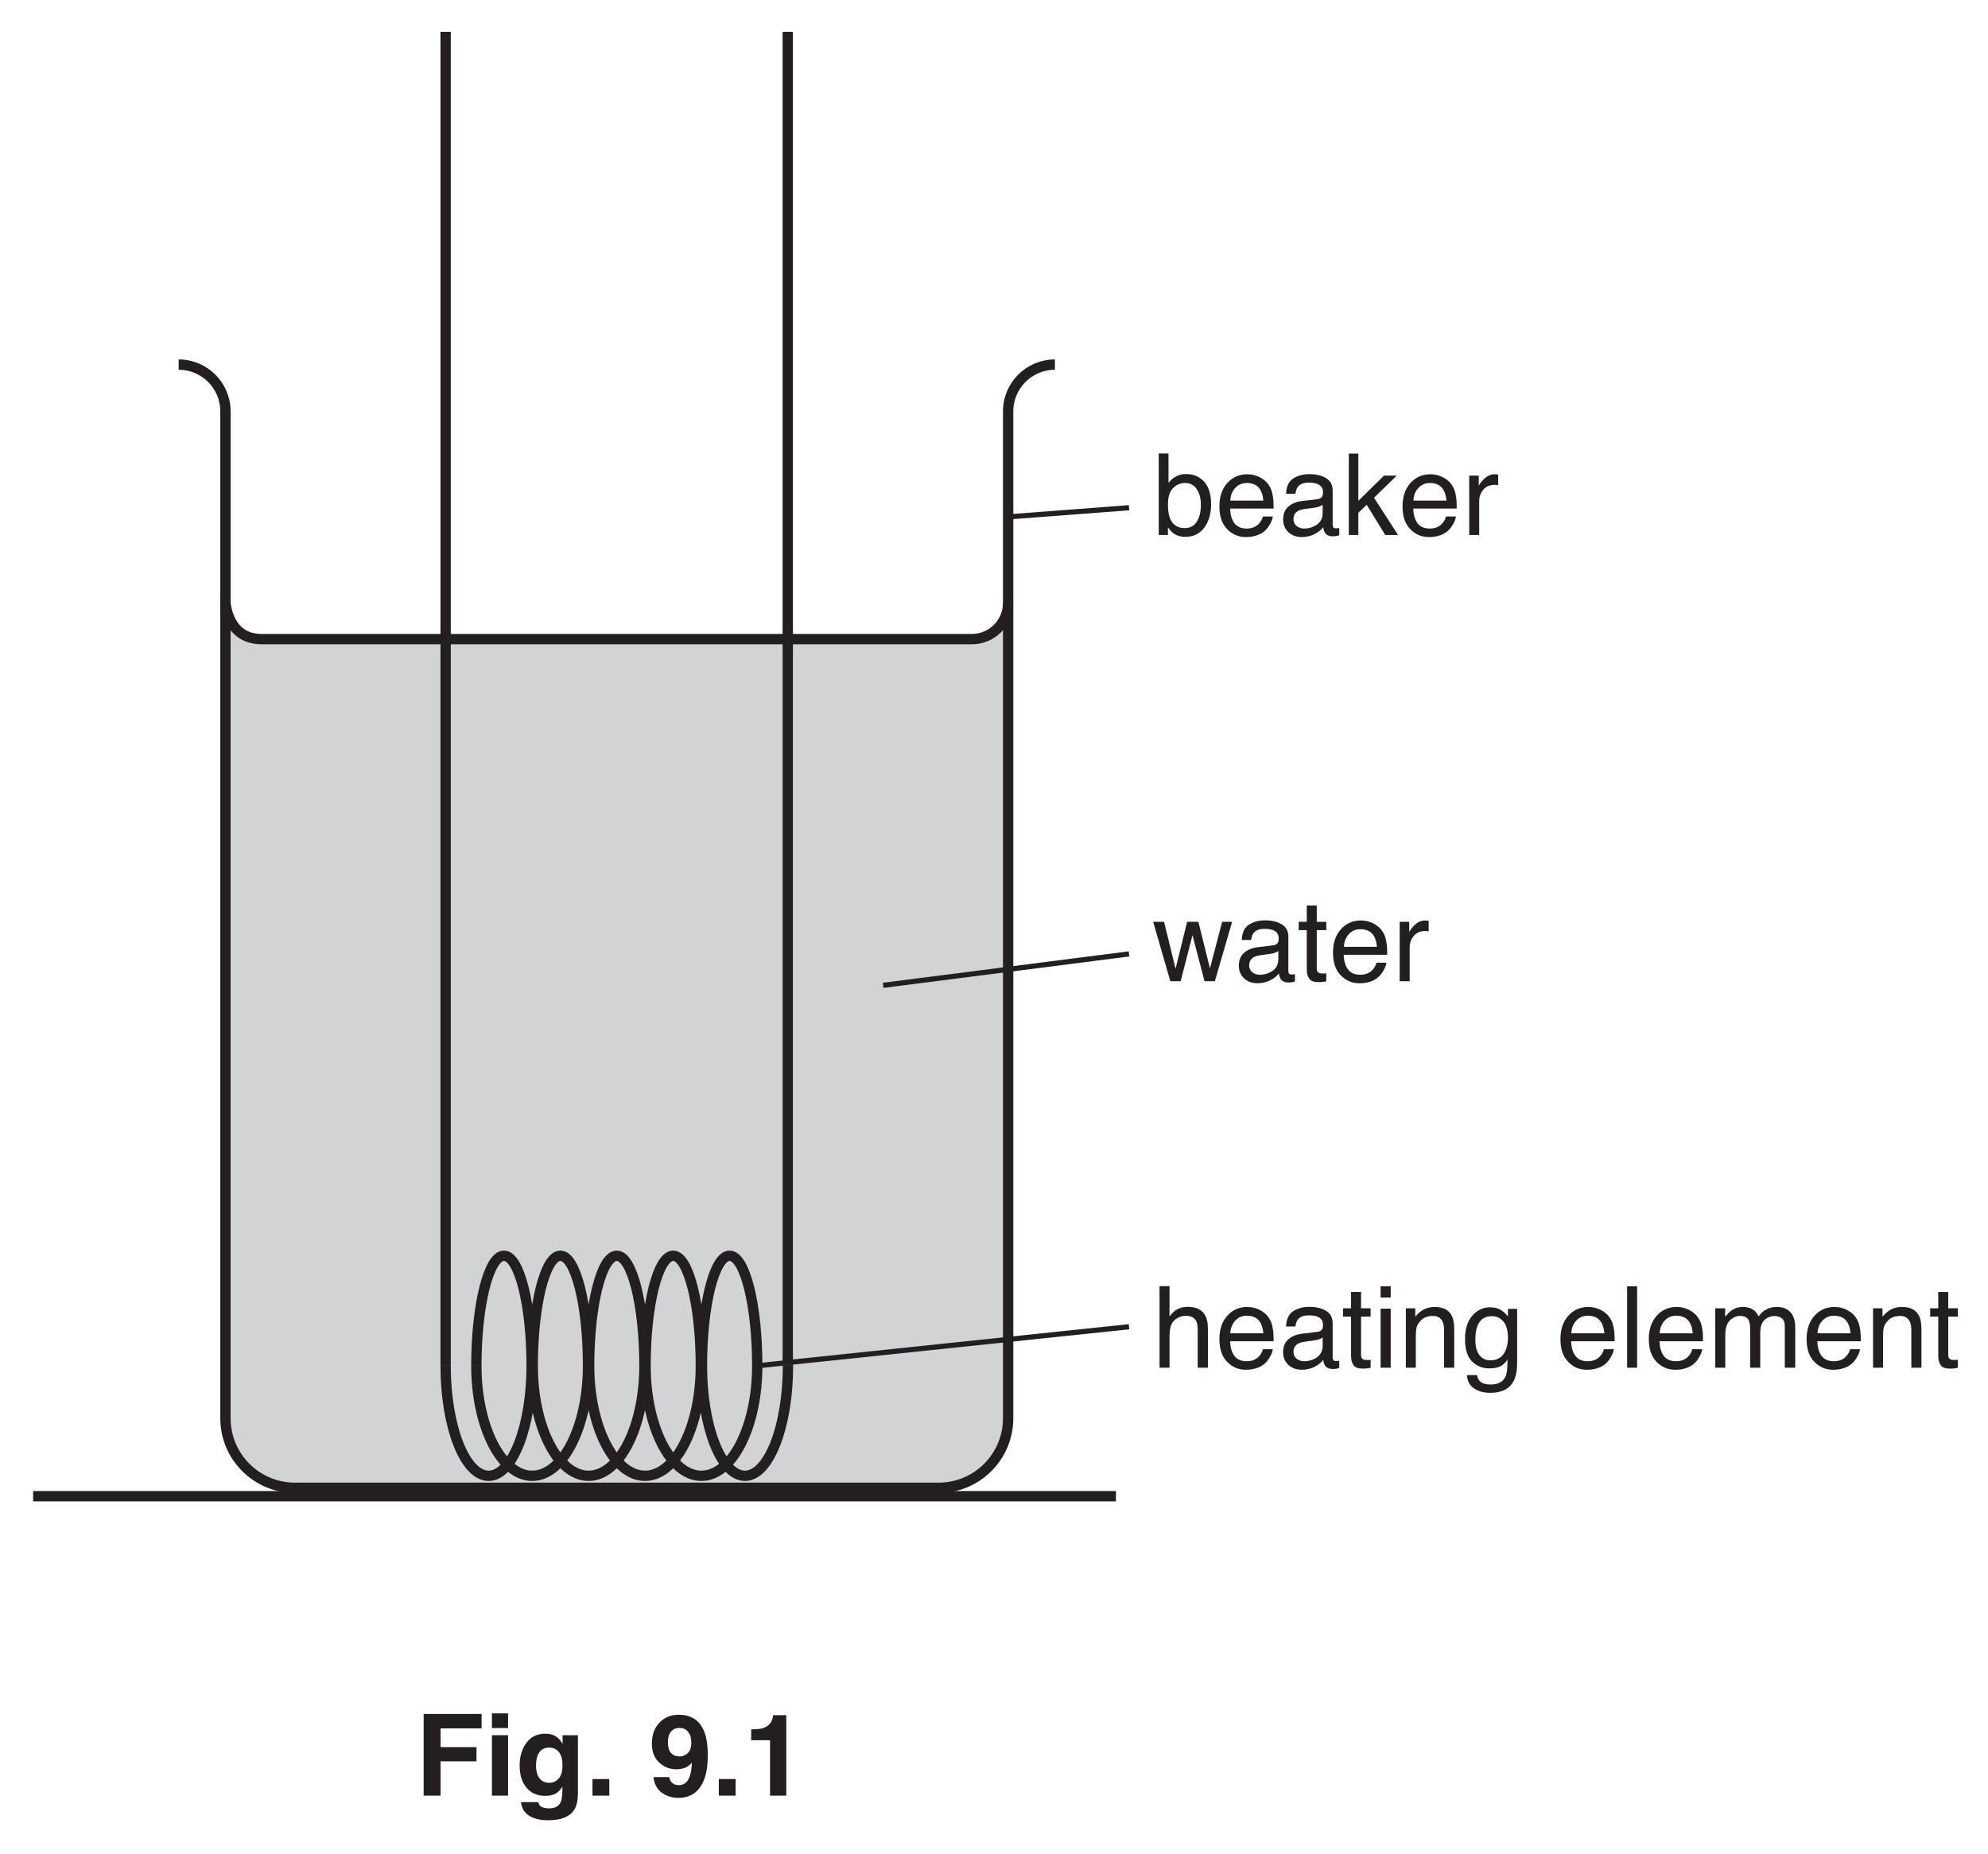
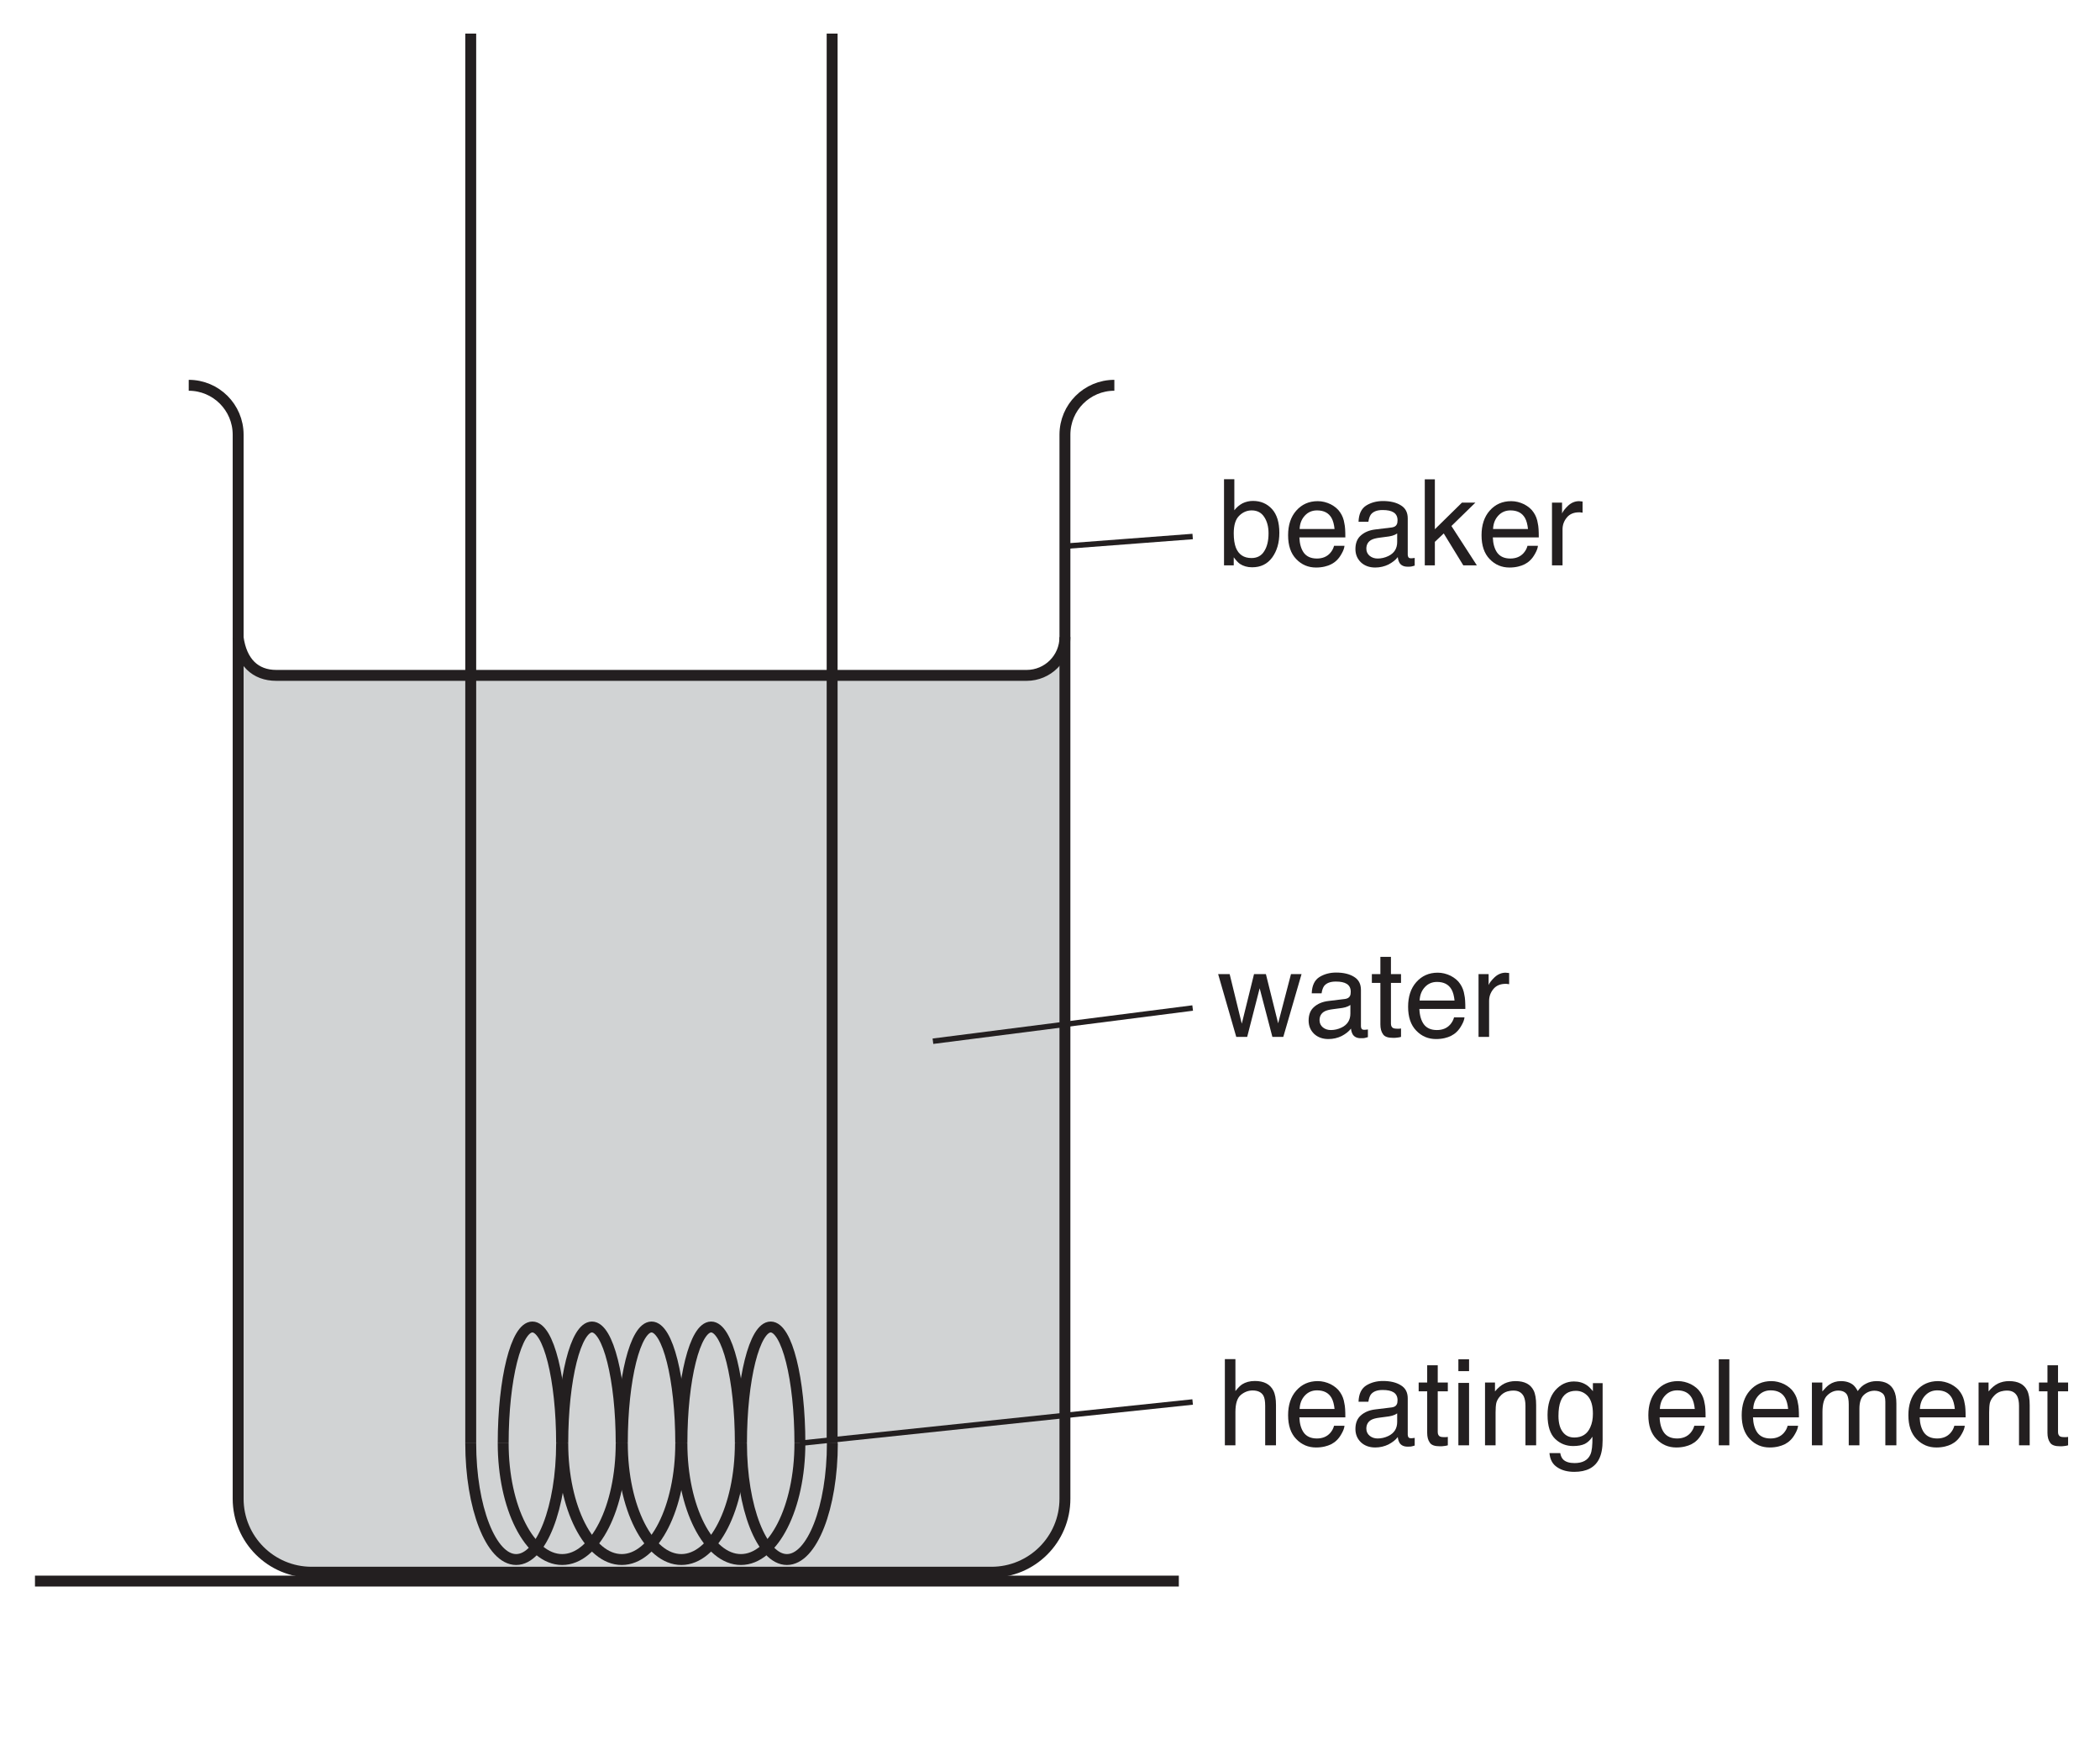
- <svg xmlns="http://www.w3.org/2000/svg" xmlns:xlink="http://www.w3.org/1999/xlink" data-id="0625_2017FM_32_q09_fig9-1" data-width-mm="67.91" data-height-mm="63.32" data-measure="false" data-source="0625/32 FM 2017 p13" version="1.1" width="192.5" height="179.5" viewBox="0 0 192.5 179.5">
+ <svg xmlns="http://www.w3.org/2000/svg" xmlns:xlink="http://www.w3.org/1999/xlink" data-id="0625_2017FM_32_q09_fig9-1" data-width-mm="67.91" data-height-mm="56.57" data-measure="false" data-source="0625/32 FM 2017 p13" version="1.1" width="192.5" height="160.361" viewBox="0 0 192.5 160.361">
  <defs>
    <clipPath id="clip_1">
-       <path transform="matrix(1,0,0,-1,-238.5,740.89)" d="M238.5 561.39H431V740.89H238.5Z" />
+       <path transform="matrix(1,0,0,-1,-238.499,740.889)" d="M238.5 580.528H431V740.89H238.5Z" />
    </clipPath>
    <clipPath id="clip_2">
-       <path transform="matrix(1,0,0,-1,-238.5,740.89)" d="M0 0H595.276V841.89H0Z" />
+       <path transform="matrix(1,0,0,-1,-238.499,740.889)" d="M0 0H595.276V841.89H0Z" />
    </clipPath>
    <clipPath id="clip_3">
-       <path transform="matrix(1,0,0,-1,-238.5,740.89)" d="M0 0H595.276V841.89H0Z" />
+       <path transform="matrix(1,0,0,-1,-238.499,740.889)" d="M0 0H595.276V841.89H0Z" />
    </clipPath>
    <clipPath id="clip_4">
-       <path transform="matrix(1,0,0,-1,-238.5,740.89)" d="M238.707 592.979H433.104V740.809H238.707Z" />
+       <path transform="matrix(1,0,0,-1,-238.499,740.889)" d="M238.707 592.979H433.104V740.809H238.707Z" />
    </clipPath>
    <path id="font_5_90" d="M.104 .523 .205 .110 .307 .523H.406L.508 .113 .615 .523H.703L.551 0H.460L.354 .405 .250 0H.159L.008 .523H.104Z" />
    <path id="font_5_68" d="M.131 .139C.131 .114 .141 .094 .159 .079 .178 .064 .200 .057 .225 .057 .256 .057 .286 .064 .315 .078 .364 .102 .388 .141 .388 .195V.266C.377 .258 .364 .252 .347 .247 .330 .243 .313 .239 .297 .238L.244 .231C.212 .227 .188 .221 .172 .212 .145 .197 .131 .172 .131 .139M.344 .316C.364 .319 .378 .327 .385 .342 .389 .350 .391 .361 .391 .376 .391 .406 .380 .427 .359 .441 .337 .455 .307 .461 .267 .461 .221 .461 .189 .449 .169 .424 .159 .410 .152 .390 .148 .363H.066C.068 .427 .089 .472 .129 .498 .169 .523 .216 .536 .269 .536 .331 .536 .381 .524 .419 .500 .457 .477 .476 .441 .476 .391V.089C.476 .080 .478 .073 .482 .067 .485 .062 .493 .059 .505 .059 .509 .059 .514 .059 .519 .060 .523 .060 .529 .061 .534 .062V-.002C.520-.006 .510-.009 .503-.010 .496-.011 .486-.011 .474-.011 .443-.011 .421-.000 .408 .020 .401 .032 .395 .048 .393 .069 .375 .045 .349 .025 .315 .007 .282-.009 .245-.018 .205-.018 .156-.018 .116-.003 .086 .025 .055 .055 .040 .092 .040 .136 .040 .185 .055 .223 .085 .249 .115 .276 .155 .293 .204 .299L.344 .316M.271 .536V.536Z" />
    <path id="font_5_87" d="M.082 .667H.170V.523H.254V.450H.170V.110C.170 .092 .177 .079 .189 .073 .196 .070 .207 .068 .223 .068 .227 .068 .232 .068 .237 .068 .242 .068 .247 .069 .254 .070V0C.244-.003 .233-.005 .222-.006 .211-.008 .200-.008 .187-.008 .146-.008 .118 .001 .104 .022 .089 .043 .082 .070 .082 .104V.450H.011V.523H.082V.667Z" />
    <path id="font_5_72" d="M.282 .535C.319 .535 .355 .526 .390 .509 .424 .491 .451 .469 .469 .441 .487 .415 .499 .384 .504 .349 .510 .325 .512 .286 .512 .233H.129C.131 .180 .143 .137 .166 .105 .190 .073 .226 .057 .275 .057 .321 .057 .358 .072 .385 .102 .401 .120 .412 .140 .418 .163H.505C.503 .143 .495 .122 .482 .099 .469 .075 .455 .056 .439 .041 .412 .015 .379-.001 .340-.010 .319-.015 .295-.018 .268-.018 .203-.018 .148 .005 .103 .052 .057 .099 .035 .166 .035 .251 .035 .335 .057 .404 .103 .456 .149 .508 .208 .535 .282 .535M.422 .303C.418 .341 .410 .372 .397 .395 .373 .437 .333 .458 .276 .458 .236 .458 .202 .444 .175 .415 .147 .385 .133 .348 .131 .303H.422M.273 .536V.536Z" />
    <path id="font_5_85" d="M.066 .523H.150V.432C.157 .450 .173 .471 .200 .497 .227 .522 .258 .535 .292 .535 .294 .535 .297 .534 .301 .534 .305 .534 .311 .533 .321 .532V.439C.316 .440 .311 .441 .306 .441 .302 .442 .297 .442 .292 .442 .248 .442 .214 .428 .190 .399 .166 .370 .154 .337 .154 .300V0H.066V.523Z" />
    <path id="font_5_75" d="M.064 .718H.152V.452C.173 .478 .191 .497 .208 .508 .236 .526 .272 .536 .314 .536 .390 .536 .441 .509 .468 .456 .483 .427 .490 .387 .490 .335V0H.400V.329C.400 .368 .395 .396 .385 .414 .369 .442 .339 .457 .295 .457 .259 .457 .226 .444 .196 .419 .167 .394 .152 .347 .152 .277V0H.064V.718Z" />
    <path id="font_5_76" d="M.064 .520H.153V0H.064V.520M.064 .717H.153V.618H.064V.717Z" />
    <path id="font_5_81" d="M.064 .523H.147V.449C.172 .479 .198 .501 .226 .515 .254 .528 .284 .535 .318 .535 .393 .535 .443 .509 .469 .457 .483 .429 .490 .388 .490 .335V0H.401V.329C.401 .361 .396 .387 .387 .407 .371 .439 .343 .456 .302 .456 .281 .456 .264 .453 .250 .449 .226 .442 .205 .428 .187 .406 .172 .389 .163 .371 .158 .353 .154 .334 .152 .308 .152 .274V0H.064V.523M.270 .536V.536Z" />
    <path id="font_5_74" d="M.249 .532C.290 .532 .325 .522 .356 .501 .373 .490 .389 .473 .407 .451V.518H.488V.042C.488-.024 .478-.076 .458-.115 .422-.186 .353-.221 .252-.221 .196-.221 .148-.209 .110-.183 .071-.158 .050-.119 .045-.065H.135C.139-.088 .147-.106 .160-.119 .180-.138 .211-.148 .254-.148 .321-.148 .365-.124 .386-.077 .399-.049 .404 .000 .403 .072 .386 .045 .365 .025 .340 .012 .315-.000 .282-.006 .242-.006 .185-.006 .135 .013 .093 .053 .051 .093 .029 .160 .029 .253 .029 .340 .051 .409 .093 .458 .136 .507 .188 .532 .249 .532M.407 .263C.407 .328 .393 .376 .367 .407 .340 .438 .306 .454 .265 .454 .203 .454 .160 .425 .138 .367 .126 .336 .120 .295 .120 .245 .120 .187 .132 .142 .156 .111 .179 .080 .212 .065 .252 .065 .315 .065 .360 .093 .385 .150 .400 .182 .407 .220 .407 .263M.259 .536V.536Z" />
    <path id="font_5_3" d="" />
    <path id="font_5_79" d="M.066 .717H.154V0H.066V.717Z" />
    <path id="font_5_80" d="M.064 .523H.151V.449C.172 .474 .191 .493 .208 .505 .236 .525 .269 .535 .306 .535 .348 .535 .381 .524 .407 .504 .421 .492 .434 .475 .446 .452 .465 .480 .488 .501 .515 .514 .541 .528 .571 .535 .604 .535 .674 .535 .722 .509 .747 .458 .761 .431 .768 .394 .768 .348V0H.676V.363C.676 .398 .668 .422 .650 .435 .633 .448 .611 .455 .586 .455 .552 .455 .522 .443 .497 .420 .472 .397 .460 .358 .460 .304V0H.371V.341C.371 .377 .366 .403 .358 .419 .345 .443 .320 .456 .283 .456 .250 .456 .220 .443 .193 .417 .165 .391 .152 .345 .152 .277V0H.064V.523Z" />
    <path id="font_5_69" d="M.057 .718H.143V.459C.162 .484 .185 .503 .211 .517 .238 .530 .267 .537 .298 .537 .363 .537 .416 .514 .457 .469 .497 .425 .518 .359 .518 .271 .518 .188 .498 .120 .458 .065 .417 .010 .362-.016 .291-.016 .251-.016 .218-.006 .190 .012 .174 .023 .157 .042 .138 .067V0H.057V.718M.286 .061C.333 .061 .369 .080 .392 .118 .416 .155 .428 .205 .428 .267 .428 .322 .416 .367 .392 .403 .369 .439 .334 .458 .288 .458 .248 .458 .213 .443 .183 .413 .153 .384 .138 .335 .138 .267 .138 .218 .144 .178 .156 .147 .179 .090 .222 .061 .286 .061Z" />
    <path id="font_5_78" d="M.062 .717H.146V.301L.372 .523H.484L.284 .328 .496 0H.383L.220 .266 .146 .196V0H.062V.717Z" />
-     <path id="font_6_41" d="M.076 .719H.586V.592H.225V.427H.541V.302H.225V0H.076V.719Z" />
-     <path id="font_6_76" d="M.208 .595H.066V.724H.208V.595M.066 .532H.208V0H.066V.532Z" />
-     <path id="font_6_74" d="M.293 .113C.326 .113 .353 .125 .375 .150 .398 .175 .409 .214 .409 .268 .409 .319 .399 .357 .377 .384 .356 .410 .327 .423 .291 .423 .243 .423 .209 .400 .190 .354 .181 .330 .176 .299 .176 .263 .176 .232 .181 .205 .191 .180 .210 .135 .244 .113 .293 .113M.258 .545C.285 .545 .308 .541 .328 .533 .362 .519 .389 .493 .410 .455V.532H.545V.027C.545-.041 .534-.093 .511-.127 .471-.187 .395-.217 .282-.217 .214-.217 .159-.204 .116-.177 .073-.150 .049-.110 .044-.057H.196C.200-.074 .206-.085 .215-.093 .230-.105 .255-.112 .291-.112 .341-.112 .374-.095 .391-.062 .402-.040 .408-.004 .408 .045V.079C.394 .057 .380 .040 .365 .028 .337 .007 .301-.002 .257-.002 .188-.002 .134 .021 .093 .069 .052 .117 .032 .182 .032 .264 .032 .344 .051 .410 .091 .464 .130 .518 .186 .545 .258 .545M.303 .545V.545Z" />
-     <path id="font_6_17" d="M.062 .146H.210V0H.062V.146Z" />
-     <path id="font_6_3" d="" />
-     <path id="font_6_28" d="M.029 .458C.029 .534 .051 .595 .095 .642 .139 .689 .196 .712 .266 .712 .373 .712 .447 .665 .487 .570 .510 .516 .521 .445 .521 .356 .521 .271 .511 .200 .489 .142 .447 .033 .371-.020 .259-.020 .206-.020 .159-.004 .116 .026 .074 .057 .050 .103 .043 .163H.182C.185 .142 .194 .125 .208 .112 .223 .099 .242 .092 .266 .092 .312 .092 .344 .118 .362 .169 .372 .197 .379 .238 .381 .292 .369 .276 .355 .264 .341 .255 .315 .240 .283 .232 .245 .232 .188 .232 .138 .251 .095 .290 .051 .329 .029 .385 .029 .458M.275 .345C.294 .345 .312 .351 .329 .362 .361 .382 .376 .417 .376 .466 .376 .506 .367 .538 .348 .561 .330 .585 .304 .596 .271 .596 .248 .596 .227 .590 .210 .576 .184 .555 .170 .520 .170 .471 .170 .429 .179 .397 .196 .377 .213 .356 .239 .345 .275 .345Z" />
-     <path id="font_6_20" d="M.069 .488V.583C.113 .584 .144 .587 .161 .591 .189 .597 .212 .610 .229 .628 .242 .641 .251 .658 .257 .679 .260 .692 .262 .701 .262 .708H.378V0H.235V.488H.069Z" />
  </defs>
  <g clip-path="url(#clip_1)">
    <g clip-path="url(#clip_2)">
      <g clip-path="url(#clip_3)" />
      <g clip-path="url(#clip_4)">
        <path transform="matrix(1,0,0,-1,94.110,61.900)" d="M0 0H-59.644C-59.725-.089-59.842-.15-59.999-.149-62.468-.142-64.99-.233-67.45-.143-68.266-.113-69.06 .085-69.87 .108-70.628 .13-71.142 .698-71.606 1.256-71.764 1.446-71.888 1.577-71.974 1.815-72.025 1.957-72.009 2.081-72.116 2.194-72.272 1.927-72.157 1.156-72.169 .839-72.187 .376-72.203-.085-72.218-.55-72.249-1.549-72.273-2.549-72.288-3.549-72.306-4.69-72.312-5.833-72.313-6.975-72.315-8.277-72.31-9.579-72.303-10.88-72.296-12.326-72.287-13.77-72.281-15.216-72.273-16.773-72.269-18.331-72.268-19.889-72.266-21.53-72.268-23.171-72.271-24.813-72.274-26.517-72.279-28.221-72.283-29.925-72.288-31.67-72.291-33.414-72.292-35.159-72.293-36.913-72.293-38.667-72.291-40.42-72.289-42.144-72.285-43.868-72.282-45.592-72.279-47.251-72.276-48.909-72.275-50.567-72.273-52.139-72.273-53.71-72.274-55.281-72.275-56.757-72.277-58.232-72.28-59.708-72.282-61.077-72.284-62.446-72.286-63.814-72.287-65.041-72.288-66.268-72.287-67.495-72.286-68.52-72.285-69.545-72.282-70.57-72.281-71.335-72.279-72.101-72.277-72.866-72.275-73.357-72.274-73.849-72.274-74.34-72.275-74.618-72.275-74.897-72.278-75.176-72.278-75.271-72.28-75.368-72.28-75.463-72.28-79.183-69.266-82.197-65.546-82.197H-3.225C.494-82.197 3.509-79.183 3.509-75.463V3.509C3.509 1.571 1.938 0 0 0" fill="#d1d3d4" />
-         <path transform="matrix(1,0,0,-1,56.940,132.279)" stroke-width="1" stroke-linecap="butt" stroke-miterlimit="4" stroke-linejoin="miter" fill="none" stroke="#231f20" d="M0 0C0-5.885-2.421-10.656-5.407-10.656-8.394-10.656-10.814-5.885-10.814 0" />
-         <path transform="matrix(1,0,0,-1,46.126,132.279)" stroke-width="1" stroke-linecap="butt" stroke-miterlimit="4" stroke-linejoin="miter" fill="none" stroke="#231f20" d="M0 0C0 5.885 1.198 10.656 2.676 10.656 4.155 10.656 5.353 5.885 5.353 0" />
-         <path transform="matrix(1,0,0,-1,62.401,132.279)" stroke-width="1" stroke-linecap="butt" stroke-miterlimit="4" stroke-linejoin="miter" fill="none" stroke="#231f20" d="M0 0C0-5.885-2.421-10.656-5.407-10.656-8.394-10.656-10.815-5.885-10.815 0" />
-         <path transform="matrix(1,0,0,-1,51.587,132.279)" stroke-width="1" stroke-linecap="butt" stroke-miterlimit="4" stroke-linejoin="miter" fill="none" stroke="#231f20" d="M0 0C0 5.885 1.198 10.656 2.676 10.656 4.155 10.656 5.353 5.885 5.353 0" />
-         <path transform="matrix(1,0,0,-1,67.863,132.279)" stroke-width="1" stroke-linecap="butt" stroke-miterlimit="4" stroke-linejoin="miter" fill="none" stroke="#231f20" d="M0 0C0-5.885-2.421-10.656-5.407-10.656-8.394-10.656-10.814-5.885-10.814 0" />
-         <path transform="matrix(1,0,0,-1,57.048,132.279)" stroke-width="1" stroke-linecap="butt" stroke-miterlimit="4" stroke-linejoin="miter" fill="none" stroke="#231f20" d="M0 0C0 5.885 1.198 10.656 2.676 10.656 4.155 10.656 5.353 5.885 5.353 0" />
-         <path transform="matrix(1,0,0,-1,73.324,132.279)" stroke-width="1" stroke-linecap="butt" stroke-miterlimit="4" stroke-linejoin="miter" fill="none" stroke="#231f20" d="M0 0C0-5.885-2.421-10.656-5.407-10.656-8.393-10.656-10.814-5.885-10.814 0" />
-         <path transform="matrix(1,0,0,-1,62.510,132.279)" stroke-width="1" stroke-linecap="butt" stroke-miterlimit="4" stroke-linejoin="miter" fill="none" stroke="#231f20" d="M0 0C0 5.885 1.198 10.656 2.676 10.656 4.155 10.656 5.353 5.885 5.353 0" />
-         <path transform="matrix(1,0,0,-1,51.479,132.279)" stroke-width="1" stroke-linecap="butt" stroke-miterlimit="4" stroke-linejoin="miter" fill="none" stroke="#231f20" d="M0 0C0-5.885-1.865-10.656-4.164-10.656-6.464-10.656-8.329-5.885-8.329 0" />
-         <path transform="matrix(1,0,0,-1,76.300,132.279)" stroke-width="1" stroke-linecap="butt" stroke-miterlimit="4" stroke-linejoin="miter" fill="none" stroke="#231f20" d="M0 0C0-5.885-1.865-10.656-4.165-10.656-6.464-10.656-8.329-5.885-8.329 0" />
-         <path transform="matrix(1,0,0,-1,67.971,132.279)" stroke-width="1" stroke-linecap="butt" stroke-miterlimit="4" stroke-linejoin="miter" fill="none" stroke="#231f20" d="M0 0C0 5.885 1.198 10.656 2.676 10.656 4.155 10.656 5.353 5.885 5.353 0" />
-         <path transform="matrix(1,0,0,-1,43.150,132.279)" stroke-width="1" stroke-linecap="butt" stroke-miterlimit="4" stroke-linejoin="miter" fill="none" stroke="#231f20" d="M0 0V129.199" />
-         <path transform="matrix(1,0,0,-1,76.279,132.279)" stroke-width="1" stroke-linecap="butt" stroke-miterlimit="4" stroke-linejoin="miter" fill="none" stroke="#231f20" d="M0 0V129.199" />
+         <path transform="matrix(1,0,0,-1,56.940,132.278)" stroke-width="1" stroke-linecap="butt" stroke-miterlimit="4" stroke-linejoin="miter" fill="none" stroke="#231f20" d="M0 0C0-5.885-2.421-10.656-5.407-10.656-8.394-10.656-10.814-5.885-10.814 0" />
+         <path transform="matrix(1,0,0,-1,46.126,132.278)" stroke-width="1" stroke-linecap="butt" stroke-miterlimit="4" stroke-linejoin="miter" fill="none" stroke="#231f20" d="M0 0C0 5.885 1.198 10.656 2.676 10.656 4.155 10.656 5.353 5.885 5.353 0" />
+         <path transform="matrix(1,0,0,-1,62.401,132.278)" stroke-width="1" stroke-linecap="butt" stroke-miterlimit="4" stroke-linejoin="miter" fill="none" stroke="#231f20" d="M0 0C0-5.885-2.421-10.656-5.407-10.656-8.394-10.656-10.815-5.885-10.815 0" />
+         <path transform="matrix(1,0,0,-1,51.587,132.278)" stroke-width="1" stroke-linecap="butt" stroke-miterlimit="4" stroke-linejoin="miter" fill="none" stroke="#231f20" d="M0 0C0 5.885 1.198 10.656 2.676 10.656 4.155 10.656 5.353 5.885 5.353 0" />
+         <path transform="matrix(1,0,0,-1,67.863,132.278)" stroke-width="1" stroke-linecap="butt" stroke-miterlimit="4" stroke-linejoin="miter" fill="none" stroke="#231f20" d="M0 0C0-5.885-2.421-10.656-5.407-10.656-8.394-10.656-10.814-5.885-10.814 0" />
+         <path transform="matrix(1,0,0,-1,57.048,132.278)" stroke-width="1" stroke-linecap="butt" stroke-miterlimit="4" stroke-linejoin="miter" fill="none" stroke="#231f20" d="M0 0C0 5.885 1.198 10.656 2.676 10.656 4.155 10.656 5.353 5.885 5.353 0" />
+         <path transform="matrix(1,0,0,-1,73.324,132.278)" stroke-width="1" stroke-linecap="butt" stroke-miterlimit="4" stroke-linejoin="miter" fill="none" stroke="#231f20" d="M0 0C0-5.885-2.421-10.656-5.407-10.656-8.393-10.656-10.814-5.885-10.814 0" />
+         <path transform="matrix(1,0,0,-1,62.510,132.278)" stroke-width="1" stroke-linecap="butt" stroke-miterlimit="4" stroke-linejoin="miter" fill="none" stroke="#231f20" d="M0 0C0 5.885 1.198 10.656 2.676 10.656 4.155 10.656 5.353 5.885 5.353 0" />
+         <path transform="matrix(1,0,0,-1,51.479,132.278)" stroke-width="1" stroke-linecap="butt" stroke-miterlimit="4" stroke-linejoin="miter" fill="none" stroke="#231f20" d="M0 0C0-5.885-1.865-10.656-4.164-10.656-6.464-10.656-8.329-5.885-8.329 0" />
+         <path transform="matrix(1,0,0,-1,76.300,132.278)" stroke-width="1" stroke-linecap="butt" stroke-miterlimit="4" stroke-linejoin="miter" fill="none" stroke="#231f20" d="M0 0C0-5.885-1.865-10.656-4.165-10.656-6.464-10.656-8.329-5.885-8.329 0" />
+         <path transform="matrix(1,0,0,-1,67.971,132.278)" stroke-width="1" stroke-linecap="butt" stroke-miterlimit="4" stroke-linejoin="miter" fill="none" stroke="#231f20" d="M0 0C0 5.885 1.198 10.656 2.676 10.656 4.155 10.656 5.353 5.885 5.353 0" />
+         <path transform="matrix(1,0,0,-1,43.150,132.278)" stroke-width="1" stroke-linecap="butt" stroke-miterlimit="4" stroke-linejoin="miter" fill="none" stroke="#231f20" d="M0 0V129.199" />
+         <path transform="matrix(1,0,0,-1,76.279,132.278)" stroke-width="1" stroke-linecap="butt" stroke-miterlimit="4" stroke-linejoin="miter" fill="none" stroke="#231f20" d="M0 0V129.199" />
        <path transform="matrix(1,0,0,-1,102.149,35.312)" stroke-width="1" stroke-linecap="butt" stroke-miterlimit="4" stroke-linejoin="miter" fill="none" stroke="#231f20" d="M0 0C-2.502 0-4.53-2.028-4.53-4.529V-102.051C-4.53-105.77-7.544-108.785-11.264-108.785H-73.585C-77.304-108.785-80.319-105.77-80.319-102.051V-4.529C-80.319-2.028-82.347 0-84.849 0" />
        <path transform="matrix(1,0,0,-1,97.619,58.391)" stroke-width="1" stroke-linecap="butt" stroke-miterlimit="4" stroke-linejoin="miter" fill="none" stroke="#231f20" d="M0 0C0-1.938-1.571-3.509-3.509-3.509H-72.289C-74.227-3.509-75.483-2.303-75.797 0" />
      </g>
      <use data-text="w" xlink:href="#font_5_90" transform="matrix(11,0,0,-11,111.575,95.033)" fill="#231f20" />
      <use data-text="a" xlink:href="#font_5_68" transform="matrix(11,0,0,-11,119.517,95.033)" fill="#231f20" />
      <use data-text="t" xlink:href="#font_5_87" transform="matrix(11,0,0,-11,125.633,95.033)" fill="#231f20" />
      <use data-text="e" xlink:href="#font_5_72" transform="matrix(11,0,0,-11,128.691,95.033)" fill="#231f20" />
      <use data-text="r" xlink:href="#font_5_85" transform="matrix(11,0,0,-11,134.807,95.033)" fill="#231f20" />
      <use data-text="h" xlink:href="#font_5_75" transform="matrix(11,0,0,-11,111.575,132.466)" fill="#231f20" />
      <use data-text="e" xlink:href="#font_5_72" transform="matrix(11,0,0,-11,117.691,132.466)" fill="#231f20" />
      <use data-text="a" xlink:href="#font_5_68" transform="matrix(11,0,0,-11,123.807,132.466)" fill="#231f20" />
      <use data-text="t" xlink:href="#font_5_87" transform="matrix(11,0,0,-11,129.923,132.466)" fill="#231f20" />
      <use data-text="i" xlink:href="#font_5_76" transform="matrix(11,0,0,-11,132.981,132.466)" fill="#231f20" />
      <use data-text="n" xlink:href="#font_5_81" transform="matrix(11,0,0,-11,135.423,132.466)" fill="#231f20" />
      <use data-text="g" xlink:href="#font_5_74" transform="matrix(11,0,0,-11,141.539,132.466)" fill="#231f20" />
      <use data-text="e" xlink:href="#font_5_72" transform="matrix(11,0,0,-11,150.713,132.466)" fill="#231f20" />
      <use data-text="l" xlink:href="#font_5_79" transform="matrix(11,0,0,-11,156.829,132.466)" fill="#231f20" />
      <use data-text="e" xlink:href="#font_5_72" transform="matrix(11,0,0,-11,159.271,132.466)" fill="#231f20" />
      <use data-text="m" xlink:href="#font_5_80" transform="matrix(11,0,0,-11,165.387,132.466)" fill="#231f20" />
      <use data-text="e" xlink:href="#font_5_72" transform="matrix(11,0,0,-11,174.550,132.466)" fill="#231f20" />
      <use data-text="n" xlink:href="#font_5_81" transform="matrix(11,0,0,-11,180.666,132.466)" fill="#231f20" />
      <use data-text="t" xlink:href="#font_5_87" transform="matrix(11,0,0,-11,186.782,132.466)" fill="#231f20" />
-       <path transform="matrix(1,0,0,-1,73.324,132.279)" stroke-width=".5" stroke-linecap="butt" stroke-miterlimit="10" stroke-linejoin="miter" fill="none" stroke="#231f20" d="M0 0 36.002 3.783" />
+       <path transform="matrix(1,0,0,-1,73.324,132.278)" stroke-width=".5" stroke-linecap="butt" stroke-miterlimit="10" stroke-linejoin="miter" fill="none" stroke="#231f20" d="M0 0 36.002 3.783" />
      <path transform="matrix(1,0,0,-1,85.519,95.430)" stroke-width=".5" stroke-linecap="butt" stroke-miterlimit="10" stroke-linejoin="miter" fill="none" stroke="#231f20" d="M0 0 23.808 3.043" />
-       <use data-text="b" xlink:href="#font_5_69" transform="matrix(11,0,0,-11,111.575,51.818)" fill="#231f20" />
-       <use data-text="e" xlink:href="#font_5_72" transform="matrix(11,0,0,-11,117.691,51.818)" fill="#231f20" />
-       <use data-text="a" xlink:href="#font_5_68" transform="matrix(11,0,0,-11,123.807,51.818)" fill="#231f20" />
-       <use data-text="k" xlink:href="#font_5_78" transform="matrix(11,0,0,-11,129.923,51.818)" fill="#231f20" />
-       <use data-text="e" xlink:href="#font_5_72" transform="matrix(11,0,0,-11,135.423,51.818)" fill="#231f20" />
-       <use data-text="r" xlink:href="#font_5_85" transform="matrix(11,0,0,-11,141.539,51.818)" fill="#231f20" />
-       <path transform="matrix(1,0,0,-1,97.730,50.054)" stroke-width=".5" stroke-linecap="butt" stroke-miterlimit="10" stroke-linejoin="miter" fill="none" stroke="#231f20" d="M0 0 11.596 .882" />
+       <use data-text="b" xlink:href="#font_5_69" transform="matrix(11,0,0,-11,111.575,51.817)" fill="#231f20" />
+       <use data-text="e" xlink:href="#font_5_72" transform="matrix(11,0,0,-11,117.691,51.817)" fill="#231f20" />
+       <use data-text="a" xlink:href="#font_5_68" transform="matrix(11,0,0,-11,123.807,51.817)" fill="#231f20" />
+       <use data-text="k" xlink:href="#font_5_78" transform="matrix(11,0,0,-11,129.923,51.817)" fill="#231f20" />
+       <use data-text="e" xlink:href="#font_5_72" transform="matrix(11,0,0,-11,135.423,51.817)" fill="#231f20" />
+       <use data-text="r" xlink:href="#font_5_85" transform="matrix(11,0,0,-11,141.539,51.817)" fill="#231f20" />
+       <path transform="matrix(1,0,0,-1,97.731,50.054)" stroke-width=".5" stroke-linecap="butt" stroke-miterlimit="10" stroke-linejoin="miter" fill="none" stroke="#231f20" d="M0 0 11.596 .882" />
      <path transform="matrix(1,0,0,-1,3.206,144.910)" stroke-width="1" stroke-linecap="butt" stroke-miterlimit="4" stroke-linejoin="miter" fill="none" stroke="#231f20" d="M0 0H104.853" />
-       <use data-text="F" xlink:href="#font_6_41" transform="matrix(11,0,0,-11,40.188,173.910)" fill="#231f20" />
-       <use data-text="i" xlink:href="#font_6_76" transform="matrix(11,0,0,-11,46.909,173.910)" fill="#231f20" />
-       <use data-text="g" xlink:href="#font_6_74" transform="matrix(11,0,0,-11,49.967,173.910)" fill="#231f20" />
-       <use data-text="." xlink:href="#font_6_17" transform="matrix(11,0,0,-11,56.688,173.910)" fill="#231f20" />
-       <use data-text="9" xlink:href="#font_6_28" transform="matrix(11,0,0,-11,62.804,173.910)" fill="#231f20" />
-       <use data-text="." xlink:href="#font_6_17" transform="matrix(11,0,0,-11,68.920,173.910)" fill="#231f20" />
-       <use data-text="1" xlink:href="#font_6_20" transform="matrix(11,0,0,-11,71.978,173.910)" fill="#231f20" />
    </g>
  </g>
</svg>
